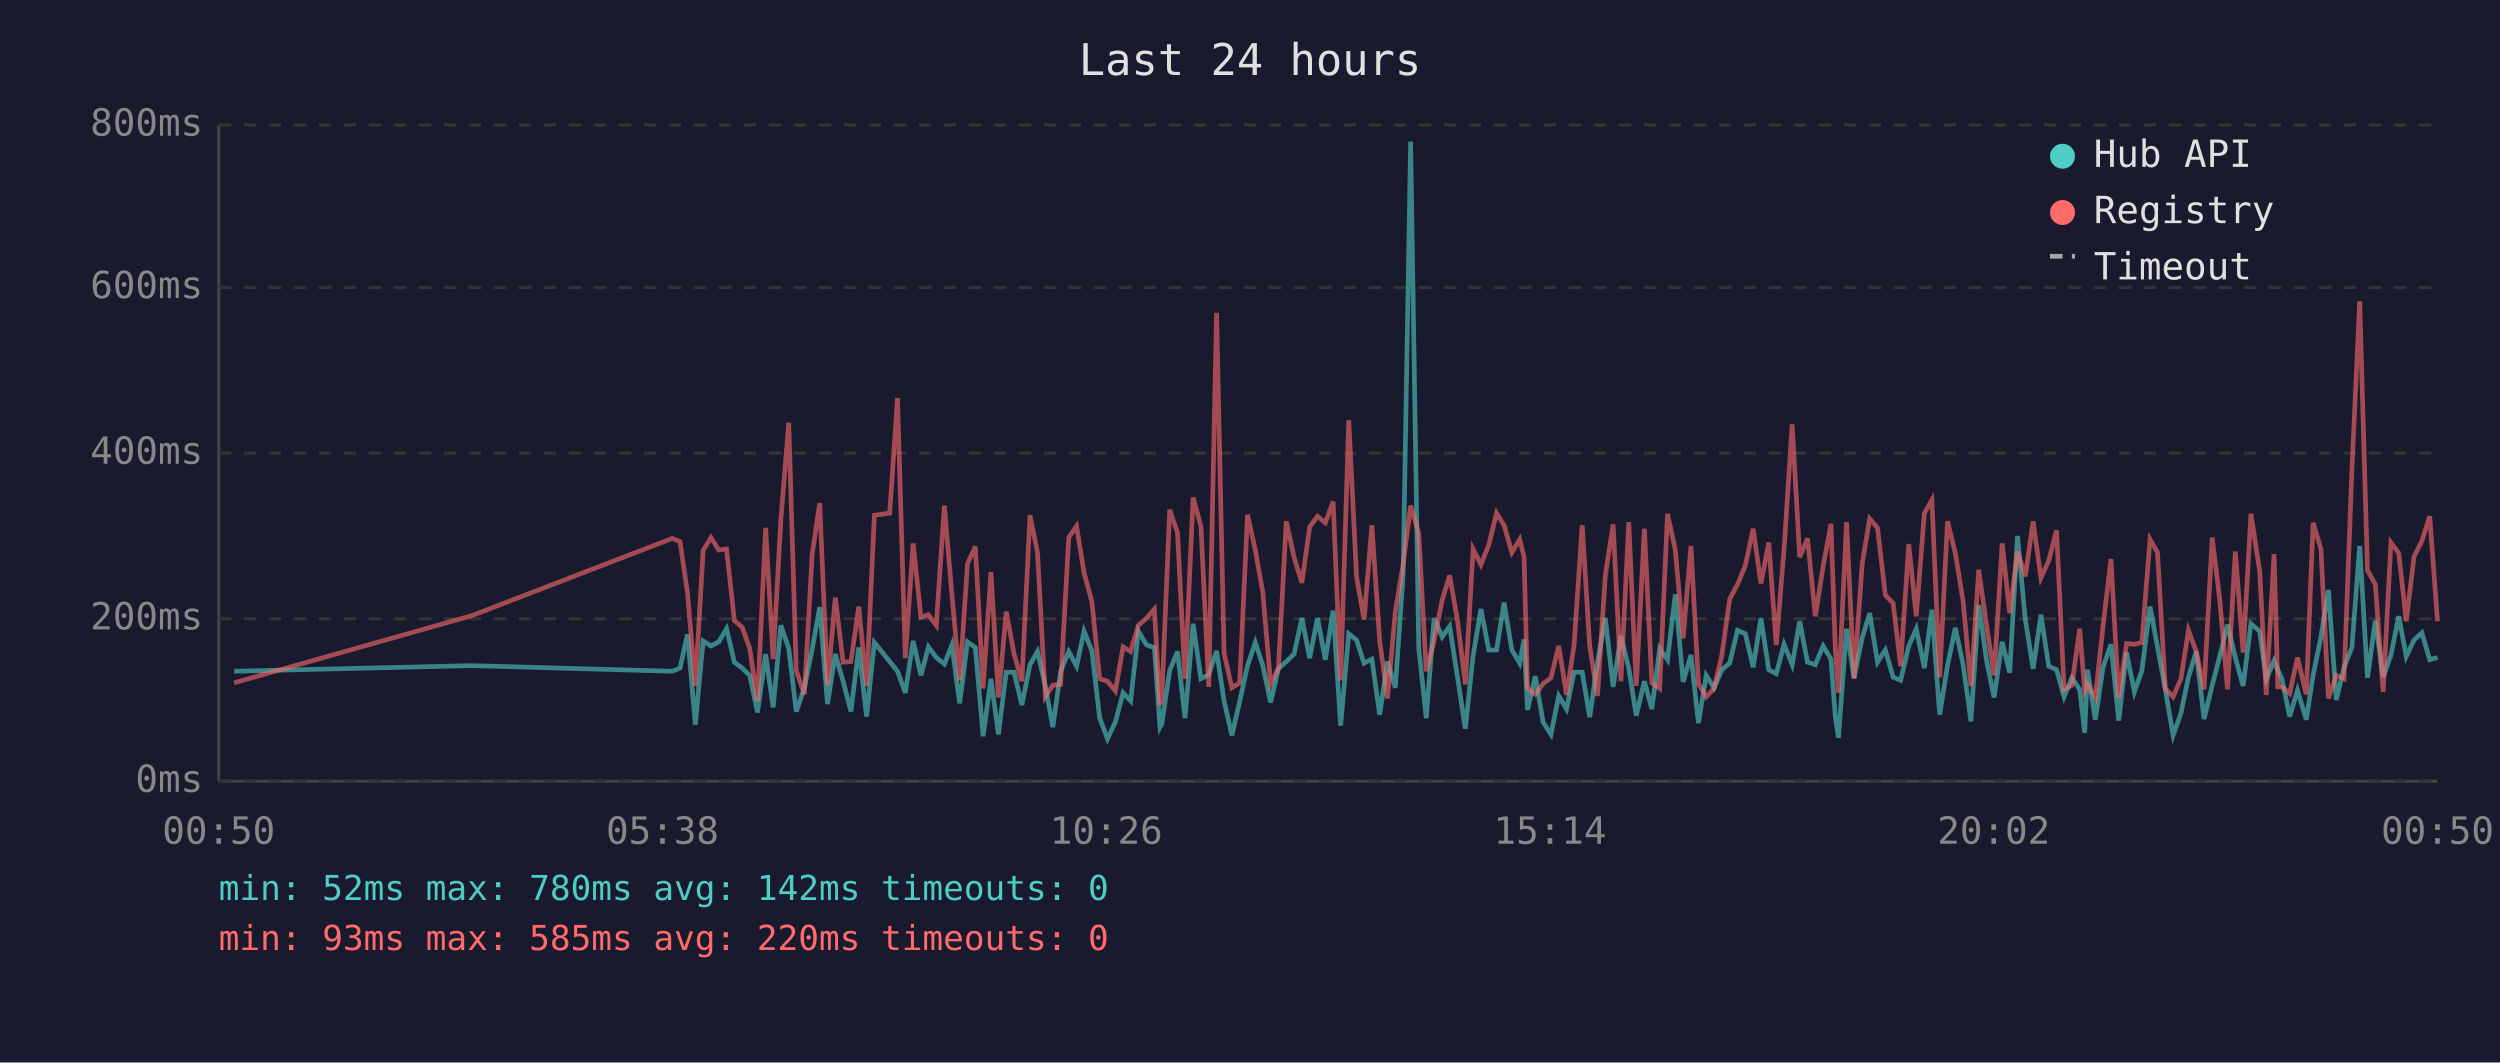
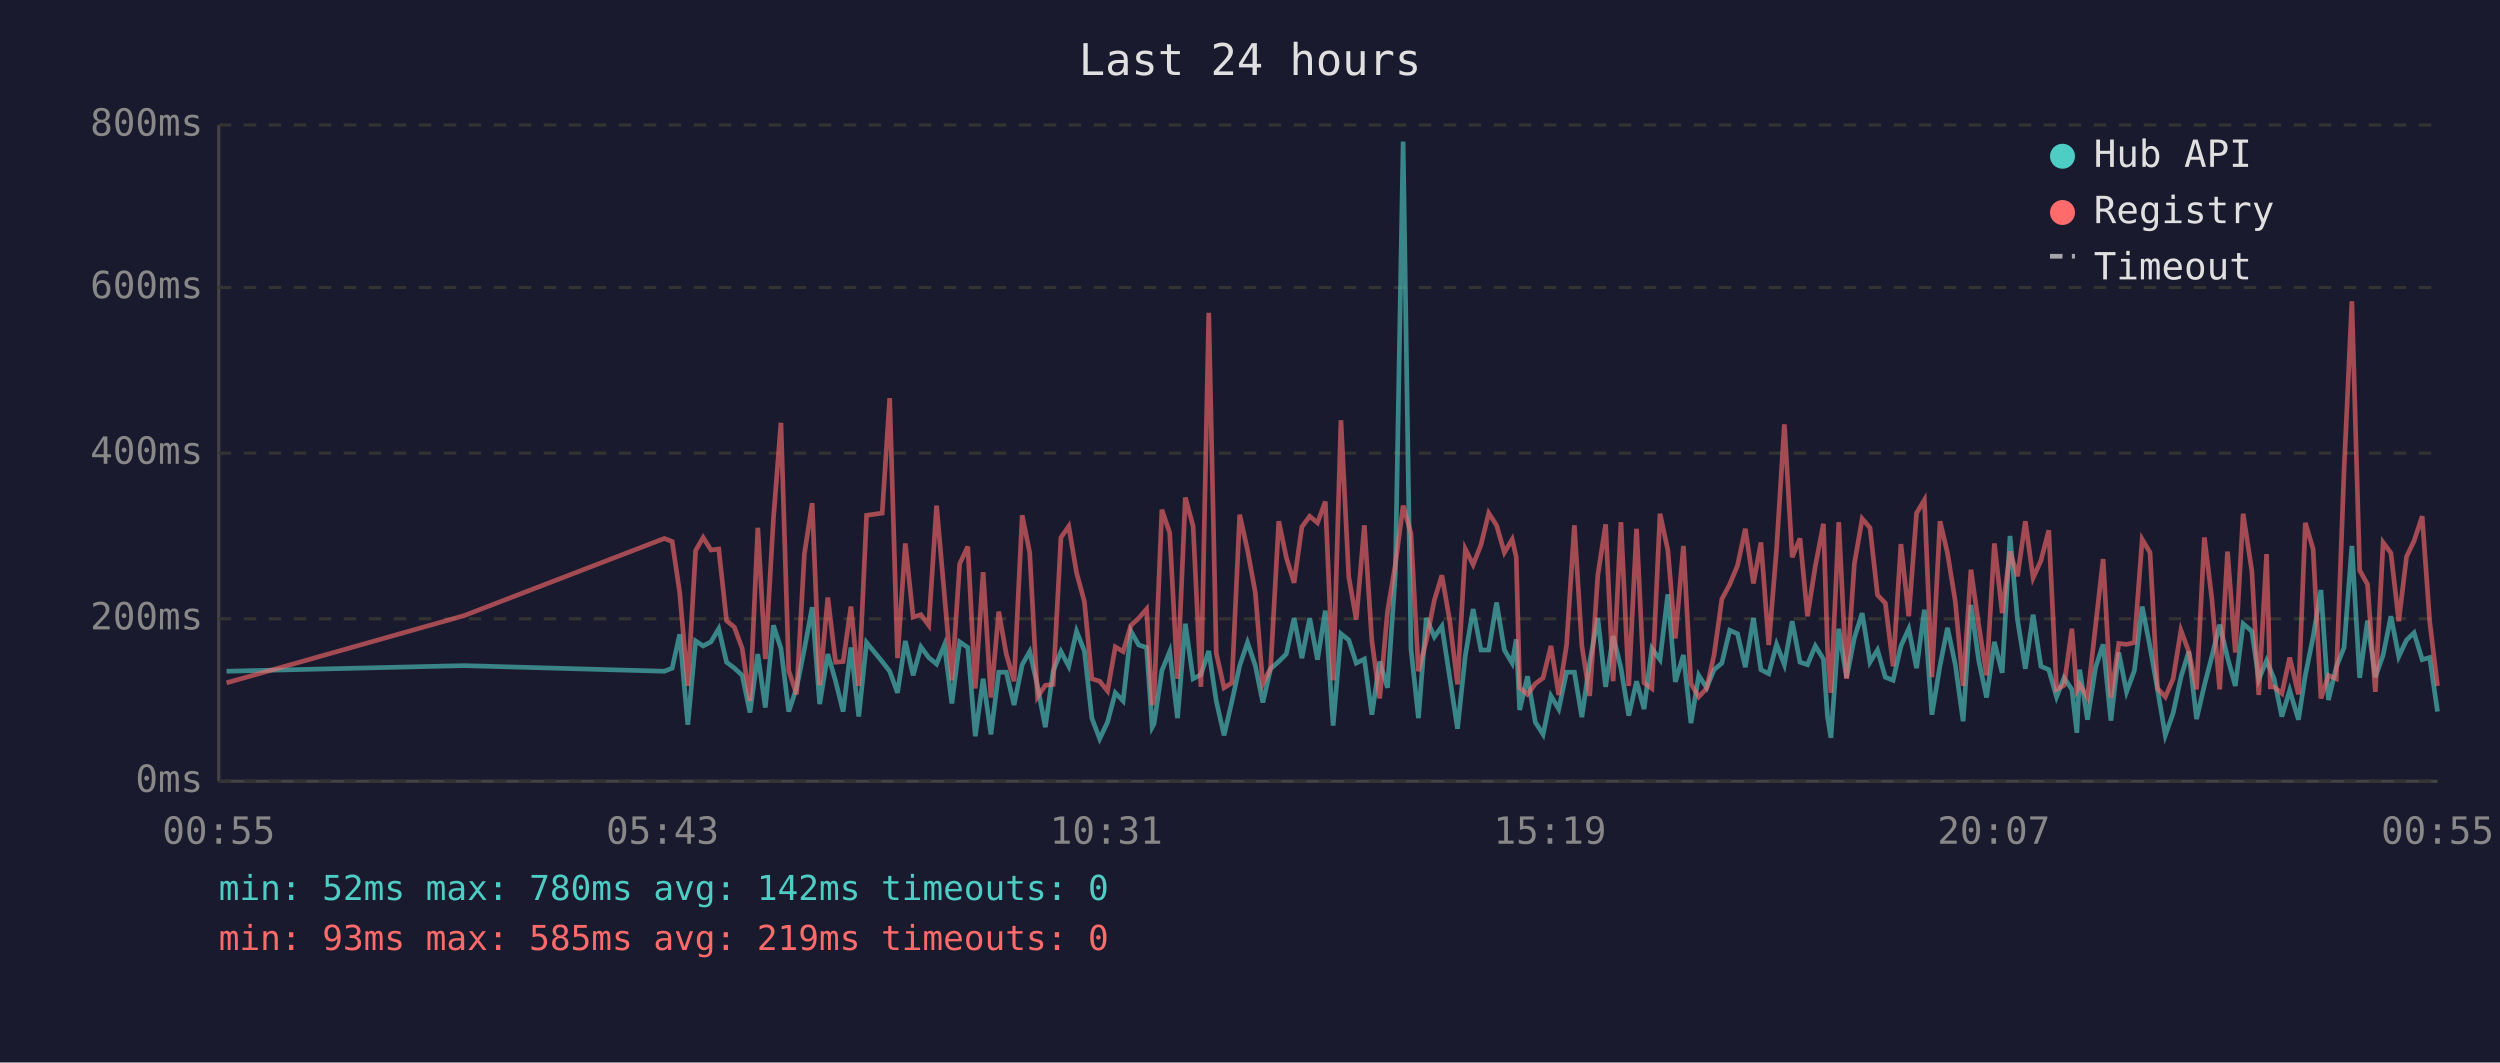
<svg xmlns="http://www.w3.org/2000/svg" viewBox="0 0 800 340" font-family="monospace" font-size="12">
  <rect width="800" height="340" fill="#1a1a2e" />
  <text x="400" y="24" fill="#e0e0e0" font-size="14" text-anchor="middle">Last 24 hours</text>
  <line x1="70" y1="40" x2="70" y2="250" stroke="#444" stroke-width="1" />
  <line x1="70" y1="250" x2="780" y2="250" stroke="#444" stroke-width="1" />
  <line x1="70" y1="250" x2="780" y2="250" stroke="#333" stroke-width="1" stroke-dasharray="4" />
  <text x="65" y="250" fill="#888" text-anchor="end" dominant-baseline="middle">0ms</text>
  <line x1="70" y1="198" x2="780" y2="198" stroke="#333" stroke-width="1" stroke-dasharray="4" />
  <text x="65" y="198" fill="#888" text-anchor="end" dominant-baseline="middle">200ms</text>
  <line x1="70" y1="145" x2="780" y2="145" stroke="#333" stroke-width="1" stroke-dasharray="4" />
  <text x="65" y="145" fill="#888" text-anchor="end" dominant-baseline="middle">400ms</text>
  <line x1="70" y1="92" x2="780" y2="92" stroke="#333" stroke-width="1" stroke-dasharray="4" />
  <text x="65" y="92" fill="#888" text-anchor="end" dominant-baseline="middle">600ms</text>
  <line x1="70" y1="40" x2="780" y2="40" stroke="#333" stroke-width="1" stroke-dasharray="4" />
  <text x="65" y="40" fill="#888" text-anchor="end" dominant-baseline="middle">800ms</text>
-   <text x="70" y="270" fill="#888" text-anchor="middle">00:50</text>
-   <text x="212" y="270" fill="#888" text-anchor="middle">05:38</text>
-   <text x="354" y="270" fill="#888" text-anchor="middle">10:26</text>
-   <text x="496" y="270" fill="#888" text-anchor="middle">15:14</text>
-   <text x="638" y="270" fill="#888" text-anchor="middle">20:02</text>
-   <text x="780" y="270" fill="#888" text-anchor="middle">00:50</text>
-   <polyline points="74.9,214.8 151.0,213.0 215.1,214.8 217.6,213.8 220.0,203.0 222.5,231.9 225.0,205.1 227.5,206.7 230.0,205.4 232.5,201.2 235.0,211.9 237.5,213.8 239.9,216.1 242.4,228.0 245.0,209.3 247.4,226.4 249.9,200.1 252.4,207.5 254.8,227.7 257.4,220.1 259.9,207.7 262.3,194.3 264.8,225.3 267.3,209.3 269.8,218.0 272.3,227.7 274.8,207.2 277.3,229.3 279.8,205.6 284.7,211.7 287.2,214.8 289.7,221.7 292.2,205.1 294.7,216.1 297.1,207.0 299.6,210.4 302.2,212.5 304.6,206.4 307.1,225.1 309.6,205.4 312.1,207.2 314.6,235.6 317.1,217.2 319.5,235.0 322.0,215.1 324.5,215.1 327.0,225.6 329.6,212.7 332.0,208.5 334.5,219.5 336.9,232.7 339.4,214.8 342.0,208.5 344.5,213.2 346.9,202.0 349.4,208.3 351.9,229.8 354.4,236.4 356.9,231.1 359.4,221.7 361.8,224.3 364.3,202.0 366.9,206.4 369.4,207.2 371.2,232.7 371.8,231.6 374.3,214.6 376.8,208.5 379.2,229.8 381.8,199.6 384.3,217.2 386.8,215.9 389.3,208.3 391.7,224.3 394.2,235.3 396.7,224.5 399.2,213.0 401.7,205.6 404.1,213.0 406.6,224.8 409.1,214.0 411.6,211.7 414.1,209.3 416.6,197.8 419.1,210.6 421.6,197.8 424.1,211.1 426.6,195.4 429.0,232.2 431.6,202.8 434.1,204.8 436.5,212.2 439.0,210.9 441.5,228.7 444.0,211.7 446.5,220.1 449.0,183.9 451.4,45.3 454.0,207.5 456.4,229.8 458.9,197.8 461.5,203.8 463.9,200.4 466.4,216.7 468.9,233.2 471.4,209.8 473.9,194.9 476.4,208.0 478.9,208.0 481.3,192.8 483.8,208.0 486.3,212.2 487.7,204.6 488.8,227.2 491.3,216.4 493.8,231.1 496.3,235.0 498.8,222.7 501.3,226.9 503.7,215.1 506.3,215.1 508.7,229.5 511.2,211.9 513.7,197.8 516.2,219.8 518.7,203.5 521.2,213.8 523.6,229.0 526.2,218.0 528.6,226.9 531.1,207.5 533.6,211.1 536.1,190.2 538.6,218.2 541.1,209.6 543.5,231.4 546.0,216.1 548.5,220.1 551.0,214.3 553.5,212.2 556.0,201.7 558.5,202.8 561.0,213.5 563.5,197.8 566.0,214.3 568.4,215.6 570.9,206.2 573.5,212.7 575.9,198.8 578.4,211.9 580.9,212.7 583.4,206.7 585.9,210.9 587.3,229.3 588.3,236.1 590.9,201.2 593.3,216.9 595.9,204.1 598.3,196.2 600.8,211.9 603.3,208.0 605.8,216.7 608.2,217.7 610.8,206.7 613.2,201.2 615.8,213.8 618.2,195.1 620.7,228.7 623.2,213.0 625.7,200.9 628.2,212.7 630.7,230.8 633.2,193.6 635.7,211.4 638.1,223.2 640.7,205.4 643.1,215.3 645.6,171.5 648.1,198.3 650.6,214.0 653.1,196.7 655.6,213.2 658.1,214.3 660.5,223.0 663.0,216.9 665.5,220.6 667.1,234.5 668.0,214.3 670.5,230.3 673.0,213.5 675.5,206.2 678.0,230.6 680.5,208.8 683.0,221.4 685.4,214.6 688.0,194.1 690.4,207.0 692.9,220.6 695.4,235.3 697.9,228.2 700.3,216.7 702.8,208.5 705.3,230.1 707.9,219.3 710.3,210.1 712.8,199.9 715.3,210.4 717.8,219.5 720.3,199.6 723.1,202.0 725.2,217.4 727.7,211.4 728.9,214.3 730.2,217.2 732.7,229.3 735.2,220.9 738.0,230.3 740.2,216.1 742.7,203.8 745.1,188.8 747.6,224.0 750.1,213.5 752.6,207.2 755.1,174.7 757.6,216.9 760.1,198.6 762.6,216.7 765.1,209.6 767.6,197.2 770.0,210.1 772.5,204.8 775.0,202.5 777.5,211.1 780.0,210.4" fill="none" stroke="#4ecdc4" stroke-width="1.5" opacity="0.6" />
-   <polyline points="74.9,218.5 151.0,197.0 215.1,172.3 217.6,173.3 220.0,189.6 222.5,219.5 225.0,176.2 227.5,172.0 230.0,176.0 232.5,175.7 235.0,198.6 237.5,200.7 239.9,207.5 242.4,224.3 245.0,168.9 247.4,210.9 249.9,166.0 252.4,135.3 254.8,214.6 257.4,222.2 259.9,177.3 262.3,161.0 264.8,219.3 267.3,191.2 269.8,211.9 272.3,211.7 274.8,194.1 277.3,219.5 279.8,164.9 284.7,164.2 287.2,127.4 289.7,210.6 292.2,173.9 294.7,197.5 297.1,196.7 299.6,200.1 302.2,161.8 304.6,190.2 307.1,217.7 309.6,180.4 312.1,174.9 314.6,220.3 317.1,183.1 319.5,223.2 322.0,195.7 324.5,209.3 327.0,218.0 329.6,164.9 332.0,176.8 334.5,223.0 336.9,219.3 339.4,219.0 342.0,172.0 344.5,168.4 346.9,183.3 349.4,192.5 351.9,217.2 354.4,218.0 356.9,221.1 359.4,207.0 361.8,208.5 364.3,200.1 366.9,197.8 369.4,194.9 371.2,225.6 371.8,223.0 374.3,163.1 376.8,170.5 379.2,217.2 381.8,159.2 384.3,168.4 386.8,219.8 389.3,100.1 391.7,209.0 394.2,220.1 396.7,218.5 399.2,164.7 401.7,176.0 404.1,189.6 406.6,218.8 409.1,213.8 411.6,166.8 414.1,178.3 416.6,186.5 419.1,168.6 421.6,165.2 424.1,167.3 426.6,160.5 429.0,217.7 431.6,134.5 434.1,184.6 436.5,198.3 439.0,168.1 441.5,205.1 444.0,223.5 446.5,195.7 449.0,180.7 451.4,161.8 454.0,170.7 456.4,214.8 458.9,205.1 461.5,192.0 463.9,184.1 466.4,198.6 468.9,219.0 471.4,175.7 473.9,180.7 476.4,174.4 478.9,164.2 481.3,168.1 483.8,176.8 486.3,172.6 487.7,178.3 488.8,220.1 491.3,222.2 493.8,218.8 496.3,216.9 498.8,206.7 501.3,222.4 503.7,206.4 506.3,168.1 508.7,206.7 511.2,222.7 513.7,184.1 516.2,167.8 518.7,218.0 521.2,167.1 523.6,219.5 526.2,169.2 528.6,218.5 531.1,220.3 533.6,164.4 536.1,176.0 538.6,204.3 541.1,174.7 543.5,218.8 546.0,223.0 548.5,220.3 551.0,209.6 553.5,191.7 556.0,187.0 558.5,181.0 561.0,169.2 563.5,186.7 566.0,173.6 568.4,206.4 570.9,175.7 573.5,135.8 575.9,178.3 578.4,172.3 580.9,197.2 583.4,181.2 585.9,167.6 587.3,207.5 588.3,221.7 590.9,167.1 593.3,217.2 595.9,180.4 598.3,166.0 600.8,168.9 603.3,190.4 605.8,193.0 608.2,213.2 610.8,174.1 613.2,197.2 615.8,164.2 618.2,160.0 620.7,216.7 623.2,166.8 625.7,177.0 628.2,192.5 630.7,219.5 633.2,182.3 635.7,200.1 638.1,216.1 640.7,173.9 643.1,196.2 645.6,176.5 648.1,184.4 650.6,166.8 653.1,184.9 655.6,179.4 658.1,169.7 660.5,220.6 663.0,219.3 665.5,201.2 667.1,220.9 668.0,219.0 670.5,223.2 673.0,200.1 675.5,178.9 678.0,223.2 680.5,205.9 683.0,206.2 685.4,205.6 688.0,172.6 690.4,176.8 692.9,220.3 695.4,223.0 697.9,217.2 700.3,201.7 702.8,208.5 705.3,220.6 707.9,172.0 710.3,191.7 712.8,220.6 715.3,176.5 717.8,208.8 720.3,164.4 723.1,182.8 725.2,222.4 727.7,177.3 728.9,219.8 730.2,219.8 732.7,221.9 735.2,210.4 738.0,222.2 740.2,167.3 742.7,175.7 745.1,223.5 747.6,216.1 750.1,217.2 752.6,150.5 755.1,96.4 757.6,182.5 760.1,187.0 762.6,221.4 765.1,173.6 767.6,177.0 770.0,198.8 772.5,178.1 775.0,173.1 777.5,165.2 780.0,198.8" fill="none" stroke="#ff6b6b" stroke-width="1.5" opacity="0.6" />
+   <text x="70" y="270" fill="#888" text-anchor="middle">00:55</text>
+   <text x="212" y="270" fill="#888" text-anchor="middle">05:43</text>
+   <text x="354" y="270" fill="#888" text-anchor="middle">10:31</text>
+   <text x="496" y="270" fill="#888" text-anchor="middle">15:19</text>
+   <text x="638" y="270" fill="#888" text-anchor="middle">20:07</text>
+   <text x="780" y="270" fill="#888" text-anchor="middle">00:55</text>
+   <polyline points="72.5,214.8 148.5,213.0 212.6,214.8 215.1,213.8 217.5,203.0 220.1,231.9 222.6,205.1 225.0,206.7 227.5,205.4 230.0,201.2 232.5,211.9 235.0,213.8 237.5,216.1 240.0,228.0 242.5,209.3 244.9,226.4 247.5,200.1 249.9,207.5 252.4,227.7 254.9,220.1 257.4,207.7 259.9,194.3 262.3,225.3 264.9,209.3 267.4,218.0 269.8,227.7 272.3,207.2 274.8,229.3 277.3,205.6 282.3,211.7 284.7,214.8 287.2,221.7 289.7,205.1 292.2,216.1 294.7,207.0 297.2,210.4 299.7,212.5 302.2,206.4 304.6,225.1 307.1,205.4 309.7,207.2 312.1,235.6 314.6,217.2 317.1,235.0 319.6,215.1 322.0,215.1 324.5,225.6 327.1,212.7 329.5,208.5 332.0,219.5 334.5,232.7 337.0,214.8 339.5,208.5 342.0,213.2 344.5,202.0 347.0,208.3 349.4,229.8 351.9,236.4 354.4,231.1 356.9,221.7 359.4,224.3 361.9,202.0 364.4,206.4 366.9,207.2 368.7,232.7 369.3,231.6 371.8,214.6 374.3,208.5 376.8,229.8 379.3,199.6 381.8,217.2 384.3,215.9 386.8,208.3 389.2,224.3 391.7,235.3 394.2,224.5 396.7,213.0 399.2,205.6 401.7,213.0 404.1,224.8 406.6,214.0 409.2,211.7 411.6,209.3 414.1,197.8 416.6,210.6 419.1,197.8 421.6,211.1 424.1,195.4 426.6,232.2 429.1,202.8 431.6,204.8 434.0,212.2 436.6,210.9 439.0,228.7 441.5,211.7 444.0,220.1 446.5,183.9 449.0,45.3 451.5,207.5 453.9,229.8 456.4,197.8 459.0,203.8 461.4,200.4 463.9,216.7 466.4,233.2 468.9,209.8 471.4,194.9 473.9,208.0 476.4,208.0 478.9,192.8 481.4,208.0 483.9,212.2 485.2,204.6 486.3,227.2 488.8,216.4 491.3,231.1 493.8,235.0 496.3,222.7 498.8,226.9 501.3,215.1 503.8,215.1 506.2,229.5 508.7,211.9 511.3,197.8 513.8,219.8 516.2,203.5 518.7,213.8 521.2,229.0 523.7,218.0 526.1,226.9 528.6,207.5 531.2,211.1 533.7,190.2 536.1,218.2 538.7,209.6 541.1,231.4 543.6,216.1 546.1,220.1 548.5,214.3 551.0,212.2 553.5,201.7 556.0,202.8 558.5,213.5 561.1,197.8 563.5,214.3 566.0,215.6 568.5,206.2 571.0,212.7 573.5,198.8 576.0,211.9 578.4,212.7 580.9,206.7 583.5,210.9 584.8,229.3 585.9,236.1 588.4,201.2 590.9,216.9 593.4,204.1 595.9,196.2 598.4,211.9 600.8,208.0 603.3,216.7 605.8,217.7 608.3,206.7 610.8,201.2 613.3,213.8 615.8,195.1 618.2,228.7 620.8,213.0 623.2,200.9 625.7,212.7 628.2,230.8 630.7,193.6 633.2,211.4 635.7,223.2 638.2,205.4 640.7,215.3 643.2,171.5 645.6,198.3 648.1,214.0 650.6,196.7 653.1,213.2 655.6,214.3 658.1,223.0 660.5,216.9 663.0,220.6 664.6,234.5 665.5,214.3 668.0,230.3 670.6,213.5 673.0,206.2 675.5,230.6 678.0,208.8 680.5,221.4 683.0,214.6 685.5,194.1 688.0,207.0 690.4,220.6 692.9,235.3 695.4,228.2 697.9,216.7 700.4,208.5 702.9,230.1 705.4,219.3 707.8,210.1 710.3,199.9 712.8,210.4 715.3,219.5 717.8,199.6 720.6,202.0 722.8,217.4 725.3,211.4 726.5,214.3 727.7,217.2 730.2,229.3 732.7,220.9 735.5,230.3 737.7,216.1 740.2,203.8 742.7,188.8 745.1,224.0 747.6,213.5 750.1,207.2 752.6,174.7 755.1,216.9 757.6,198.6 760.1,216.7 762.6,209.6 765.1,197.2 767.6,210.1 770.1,204.8 772.5,202.5 775.1,211.1 777.5,210.4 780.0,227.7" fill="none" stroke="#4ecdc4" stroke-width="1.5" opacity="0.6" />
+   <polyline points="72.5,218.5 148.5,197.0 212.6,172.3 215.1,173.3 217.5,189.6 220.1,219.5 222.6,176.2 225.0,172.0 227.5,176.0 230.0,175.7 232.5,198.6 235.0,200.7 237.5,207.5 240.0,224.3 242.5,168.9 244.9,210.9 247.5,166.0 249.9,135.3 252.4,214.6 254.9,222.2 257.4,177.3 259.9,161.0 262.3,219.3 264.9,191.2 267.4,211.9 269.8,211.7 272.3,194.1 274.8,219.5 277.3,164.9 282.3,164.2 284.7,127.4 287.2,210.6 289.7,173.9 292.2,197.5 294.7,196.7 297.2,200.1 299.7,161.8 302.2,190.2 304.6,217.7 307.1,180.4 309.7,174.9 312.1,220.3 314.6,183.1 317.1,223.2 319.6,195.7 322.0,209.3 324.5,218.0 327.1,164.9 329.5,176.8 332.0,223.0 334.5,219.3 337.0,219.0 339.5,172.0 342.0,168.4 344.5,183.3 347.0,192.5 349.4,217.2 351.9,218.0 354.4,221.1 356.9,207.0 359.4,208.5 361.9,200.1 364.4,197.8 366.9,194.9 368.7,225.6 369.3,223.0 371.8,163.1 374.3,170.5 376.8,217.2 379.3,159.2 381.8,168.4 384.3,219.8 386.8,100.1 389.2,209.0 391.7,220.1 394.2,218.5 396.7,164.7 399.2,176.0 401.7,189.6 404.1,218.8 406.6,213.8 409.2,166.8 411.6,178.3 414.1,186.5 416.6,168.6 419.1,165.2 421.6,167.3 424.1,160.5 426.6,217.7 429.1,134.5 431.6,184.6 434.0,198.3 436.6,168.1 439.0,205.1 441.5,223.5 444.0,195.7 446.5,180.7 449.0,161.8 451.5,170.7 453.9,214.8 456.4,205.1 459.0,192.0 461.4,184.1 463.9,198.6 466.4,219.0 468.9,175.7 471.4,180.7 473.9,174.4 476.4,164.2 478.9,168.1 481.4,176.8 483.9,172.6 485.2,178.3 486.3,220.1 488.8,222.2 491.3,218.8 493.8,216.9 496.3,206.7 498.8,222.4 501.3,206.4 503.8,168.1 506.2,206.7 508.7,222.7 511.3,184.1 513.8,167.8 516.2,218.0 518.7,167.1 521.2,219.5 523.7,169.2 526.1,218.5 528.6,220.3 531.2,164.4 533.7,176.0 536.1,204.3 538.7,174.7 541.1,218.8 543.6,223.0 546.1,220.3 548.5,209.6 551.0,191.7 553.5,187.0 556.0,181.0 558.5,169.2 561.1,186.7 563.5,173.6 566.0,206.4 568.5,175.7 571.0,135.8 573.5,178.3 576.0,172.3 578.4,197.2 580.9,181.2 583.5,167.6 584.8,207.5 585.9,221.7 588.4,167.1 590.9,217.2 593.4,180.4 595.9,166.0 598.4,168.9 600.8,190.4 603.3,193.0 605.8,213.2 608.3,174.1 610.8,197.2 613.3,164.2 615.8,160.0 618.2,216.7 620.8,166.8 623.2,177.0 625.7,192.5 628.2,219.5 630.7,182.3 633.2,200.1 635.7,216.1 638.2,173.9 640.7,196.2 643.2,176.5 645.6,184.4 648.1,166.8 650.6,184.9 653.1,179.4 655.6,169.7 658.1,220.6 660.5,219.3 663.0,201.2 664.6,220.9 665.5,219.0 668.0,223.2 670.6,200.1 673.0,178.9 675.5,223.2 678.0,205.9 680.5,206.2 683.0,205.6 685.5,172.6 688.0,176.8 690.4,220.3 692.9,223.0 695.4,217.2 697.9,201.7 700.4,208.5 702.9,220.6 705.4,172.0 707.8,191.7 710.3,220.6 712.8,176.5 715.3,208.8 717.8,164.4 720.6,182.8 722.8,222.4 725.3,177.3 726.5,219.8 727.7,219.8 730.2,221.9 732.7,210.4 735.5,222.2 737.7,167.3 740.2,175.7 742.7,223.5 745.1,216.1 747.6,217.2 750.1,150.5 752.6,96.4 755.1,182.5 757.6,187.0 760.1,221.4 762.6,173.6 765.1,177.0 767.6,198.8 770.1,178.1 772.5,173.1 775.1,165.2 777.5,198.8 780.0,219.5" fill="none" stroke="#ff6b6b" stroke-width="1.5" opacity="0.6" />
  <circle cx="660" cy="50" r="4" fill="#4ecdc4" />
  <text x="670" y="50" fill="#e0e0e0" dominant-baseline="middle">Hub API</text>
  <circle cx="660" cy="68" r="4" fill="#ff6b6b" />
  <text x="670" y="68" fill="#e0e0e0" dominant-baseline="middle">Registry</text>
  <line x1="656" y1="82" x2="664" y2="82" stroke="#e0e0e0" stroke-width="1.5" stroke-dasharray="4,3" opacity="0.7" />
  <text x="670" y="86" fill="#e0e0e0" dominant-baseline="middle">Timeout</text>
  <text x="70" y="288" fill="#4ecdc4" font-size="11">min: 52ms  max: 780ms  avg: 142ms  timeouts: 0</text>
-   <text x="70" y="304" fill="#ff6b6b" font-size="11">min: 93ms  max: 585ms  avg: 220ms  timeouts: 0</text>
+   <text x="70" y="304" fill="#ff6b6b" font-size="11">min: 93ms  max: 585ms  avg: 219ms  timeouts: 0</text>
</svg>
